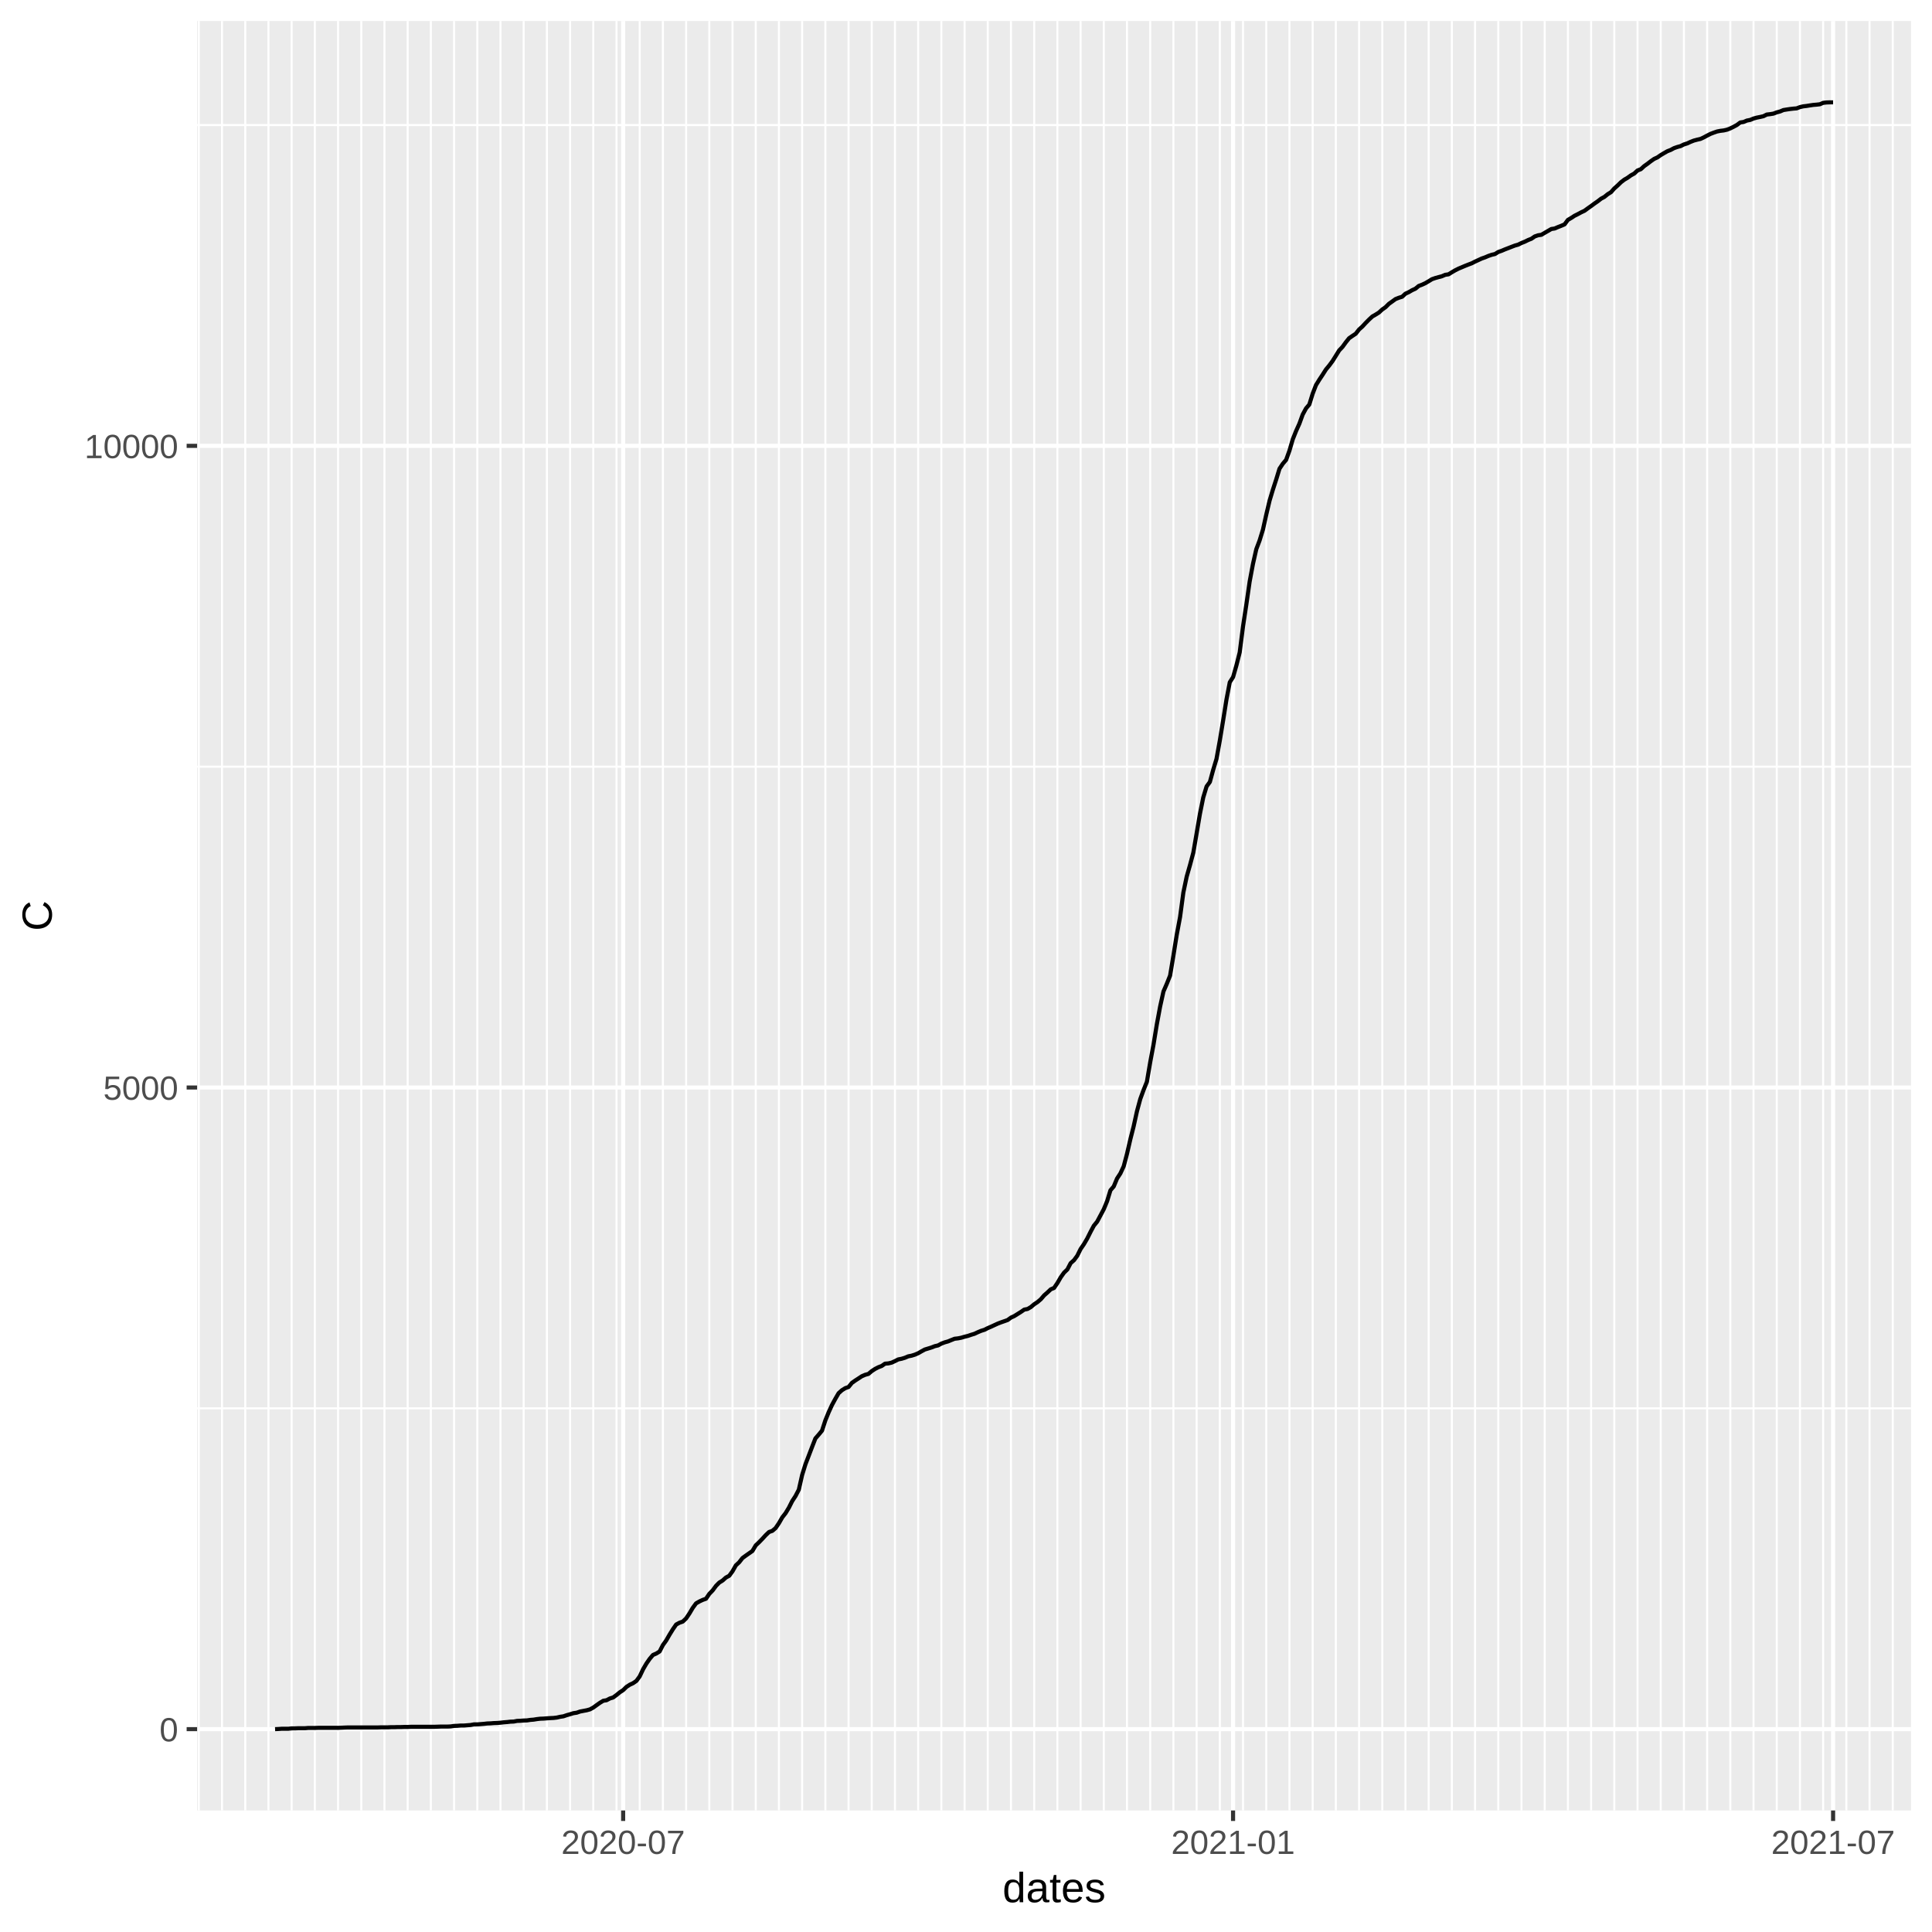
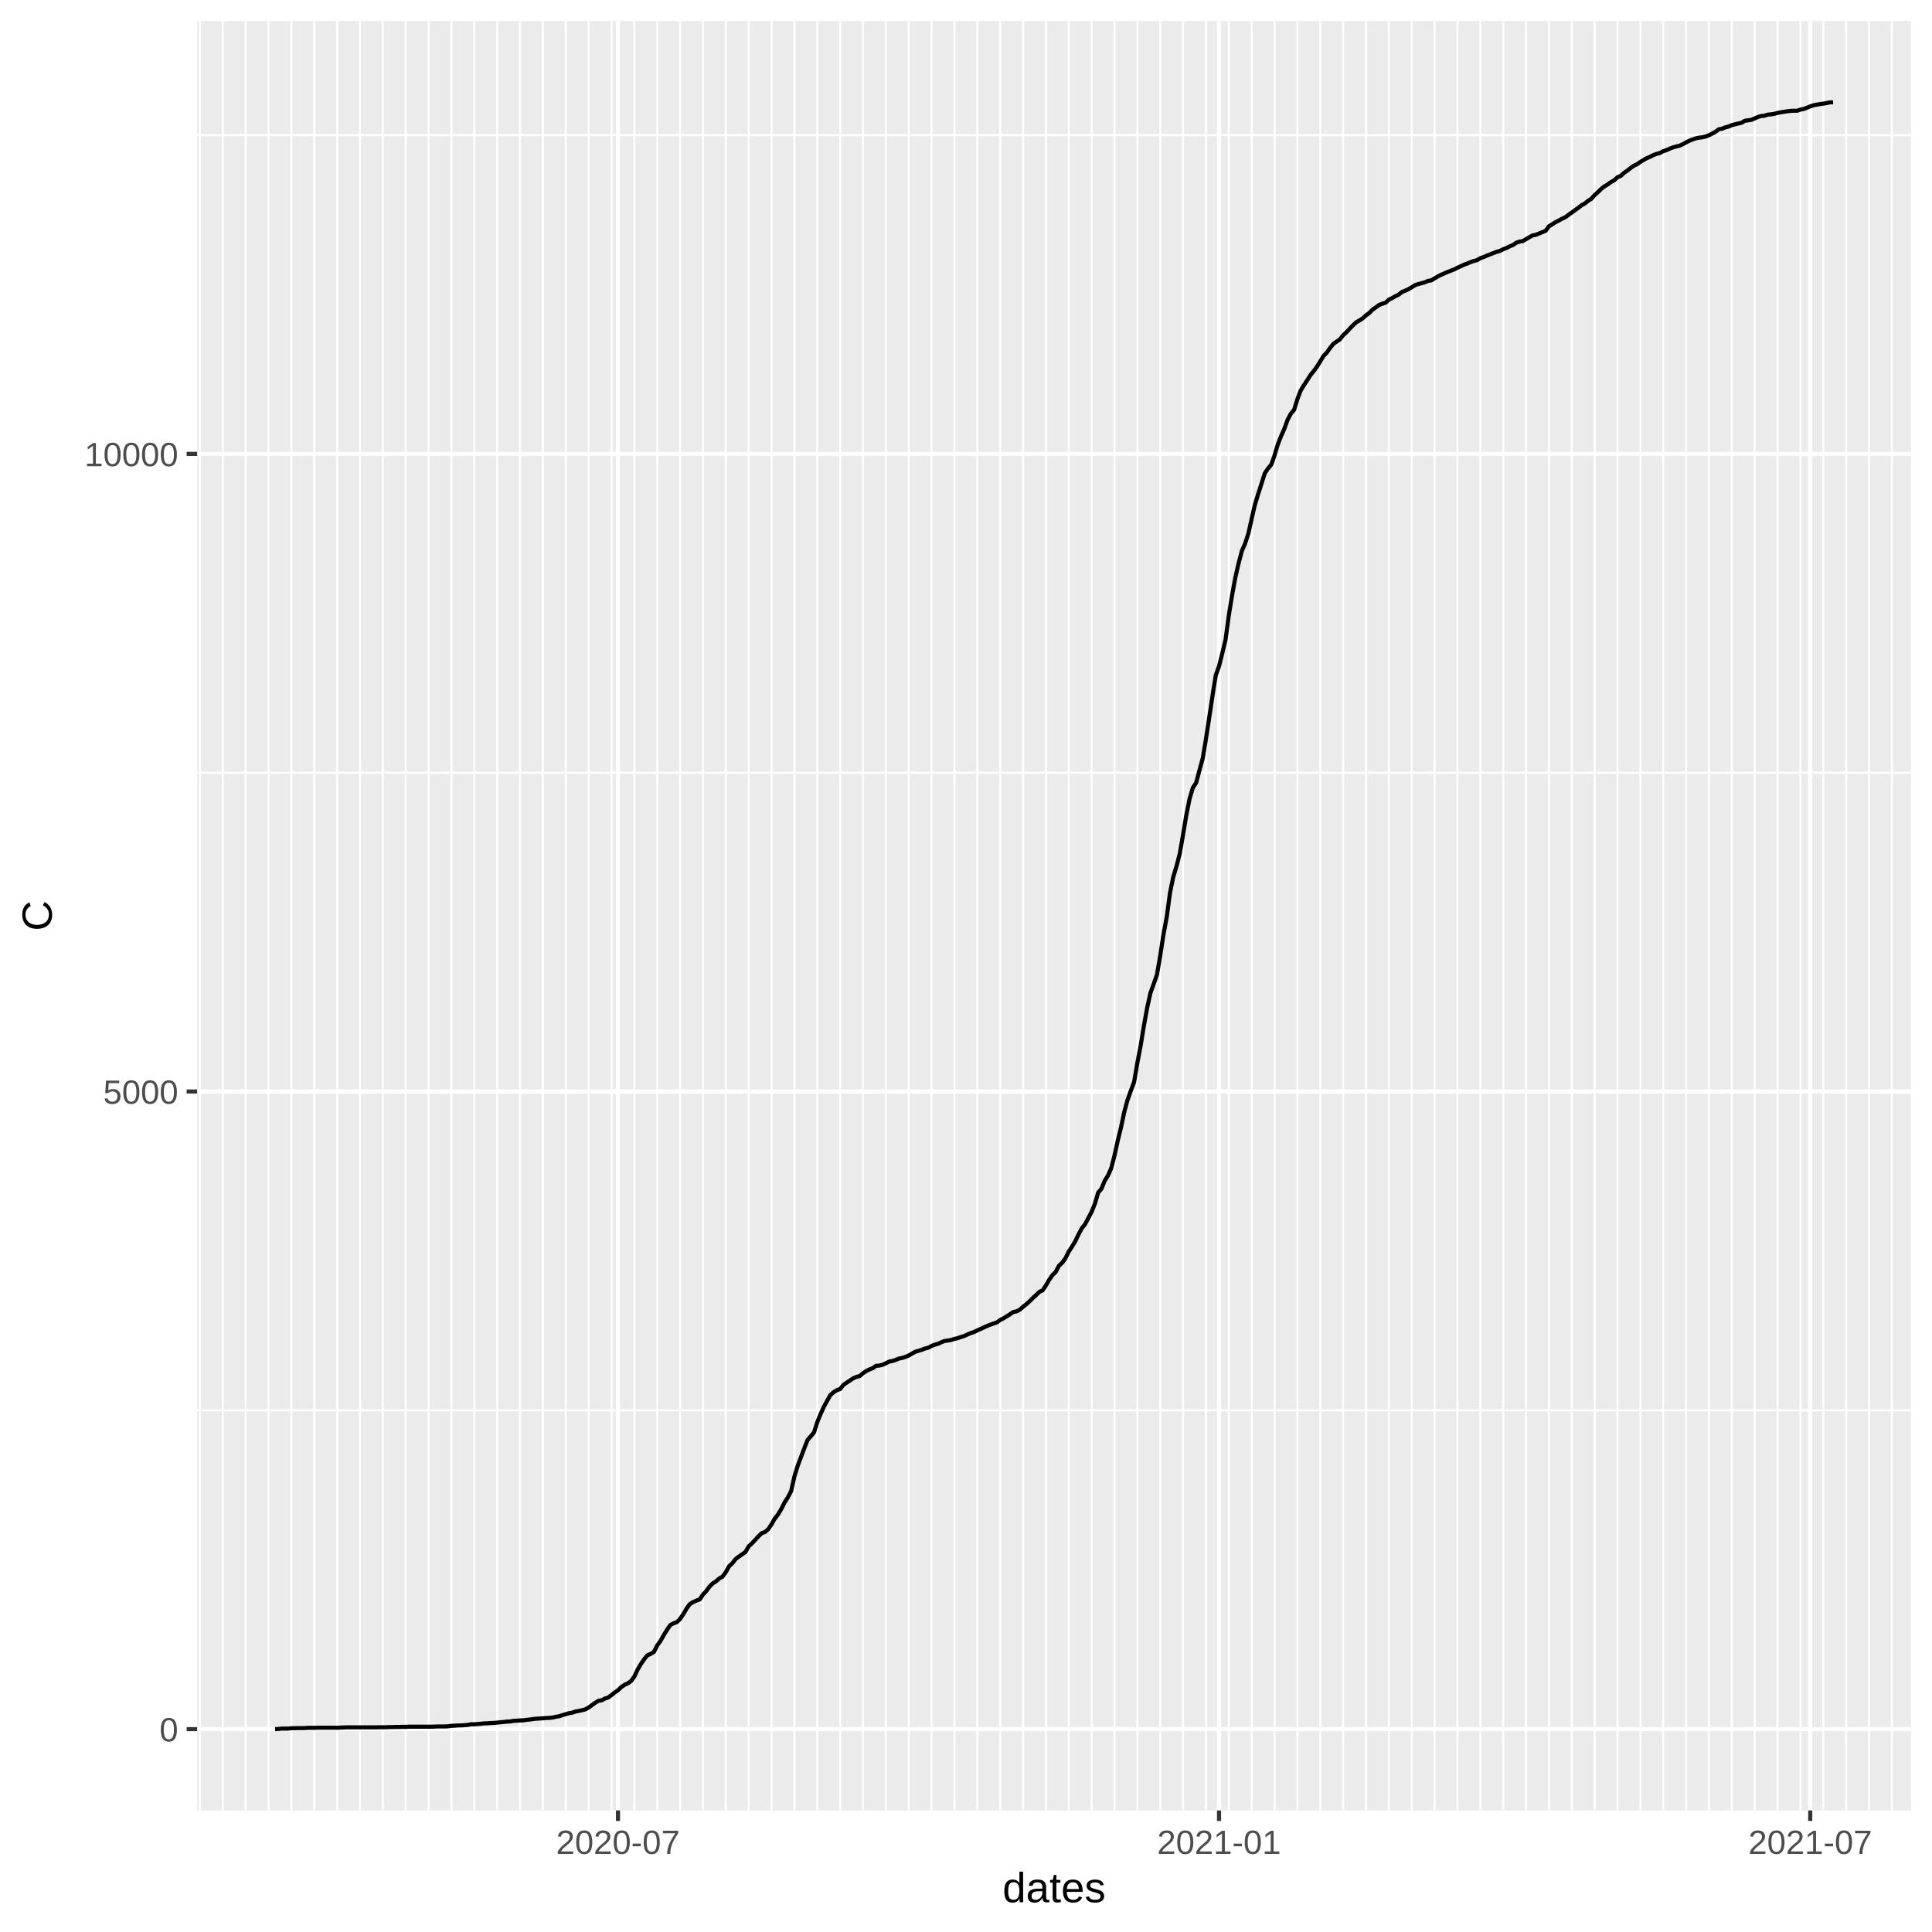
<svg xmlns="http://www.w3.org/2000/svg" class="svglite" width="504.00pt" height="504.00pt" viewBox="0 0 504.00 504.00">
  <defs>
    <style type="text/css">
    .svglite line, .svglite polyline, .svglite polygon, .svglite path, .svglite rect, .svglite circle {
      fill: none;
      stroke: #000000;
      stroke-linecap: round;
      stroke-linejoin: round;
      stroke-miterlimit: 10.00;
    }
  </style>
  </defs>
  <rect width="100%" height="100%" style="stroke: none; fill: #FFFFFF;" />
  <defs>
    <clipPath id="cpMC4wMHw1MDQuMDB8MC4wMHw1MDQuMDA=">
      <rect x="0.00" y="0.00" width="504.00" height="504.00" />
    </clipPath>
  </defs>
  <g clip-path="url(#cpMC4wMHw1MDQuMDB8MC4wMHw1MDQuMDA=)">
    <rect x="0.00" y="0.00" width="504.00" height="504.00" style="stroke-width: 1.07; stroke: #FFFFFF; fill: #FFFFFF;" />
  </g>
  <defs>
    <clipPath id="cpNTEuNDN8NDk4LjUyfDUuNDh8NDcyLjI5">
      <rect x="51.43" y="5.48" width="447.09" height="466.82" />
    </clipPath>
  </defs>
  <g clip-path="url(#cpNTEuNDN8NDk4LjUyfDUuNDh8NDcyLjI5)">
    <rect x="51.43" y="5.48" width="447.09" height="466.82" style="stroke-width: 1.07; stroke: none; fill: #EBEBEB;" />
-     <polyline points="51.43,367.39 498.52,367.39 " style="stroke-width: 0.53; stroke: #FFFFFF; stroke-linecap: butt;" />
-     <polyline points="51.43,200.00 498.52,200.00 " style="stroke-width: 0.53; stroke: #FFFFFF; stroke-linecap: butt;" />
-     <polyline points="51.43,32.62 498.52,32.62 " style="stroke-width: 0.53; stroke: #FFFFFF; stroke-linecap: butt;" />
-     <polyline points="51.87,472.29 51.87,5.48 " style="stroke-width: 0.53; stroke: #FFFFFF; stroke-linecap: butt;" />
-     <polyline points="57.92,472.29 57.92,5.48 " style="stroke-width: 0.53; stroke: #FFFFFF; stroke-linecap: butt;" />
-     <polyline points="63.97,472.29 63.97,5.48 " style="stroke-width: 0.53; stroke: #FFFFFF; stroke-linecap: butt;" />
-     <polyline points="70.03,472.29 70.03,5.48 " style="stroke-width: 0.53; stroke: #FFFFFF; stroke-linecap: butt;" />
-     <polyline points="76.08,472.29 76.08,5.48 " style="stroke-width: 0.53; stroke: #FFFFFF; stroke-linecap: butt;" />
-     <polyline points="82.13,472.29 82.13,5.48 " style="stroke-width: 0.53; stroke: #FFFFFF; stroke-linecap: butt;" />
-     <polyline points="88.19,472.29 88.19,5.48 " style="stroke-width: 0.53; stroke: #FFFFFF; stroke-linecap: butt;" />
-     <polyline points="94.24,472.29 94.24,5.48 " style="stroke-width: 0.53; stroke: #FFFFFF; stroke-linecap: butt;" />
-     <polyline points="100.29,472.29 100.29,5.48 " style="stroke-width: 0.53; stroke: #FFFFFF; stroke-linecap: butt;" />
-     <polyline points="106.35,472.29 106.35,5.48 " style="stroke-width: 0.53; stroke: #FFFFFF; stroke-linecap: butt;" />
-     <polyline points="112.40,472.29 112.40,5.48 " style="stroke-width: 0.53; stroke: #FFFFFF; stroke-linecap: butt;" />
-     <polyline points="118.45,472.29 118.45,5.48 " style="stroke-width: 0.53; stroke: #FFFFFF; stroke-linecap: butt;" />
-     <polyline points="124.51,472.29 124.51,5.48 " style="stroke-width: 0.53; stroke: #FFFFFF; stroke-linecap: butt;" />
-     <polyline points="130.56,472.29 130.56,5.48 " style="stroke-width: 0.53; stroke: #FFFFFF; stroke-linecap: butt;" />
-     <polyline points="136.61,472.29 136.61,5.48 " style="stroke-width: 0.53; stroke: #FFFFFF; stroke-linecap: butt;" />
-     <polyline points="142.67,472.29 142.67,5.48 " style="stroke-width: 0.53; stroke: #FFFFFF; stroke-linecap: butt;" />
-     <polyline points="148.72,472.29 148.72,5.48 " style="stroke-width: 0.53; stroke: #FFFFFF; stroke-linecap: butt;" />
-     <polyline points="154.77,472.29 154.77,5.48 " style="stroke-width: 0.53; stroke: #FFFFFF; stroke-linecap: butt;" />
-     <polyline points="160.83,472.29 160.83,5.48 " style="stroke-width: 0.53; stroke: #FFFFFF; stroke-linecap: butt;" />
-     <polyline points="166.88,472.29 166.88,5.48 " style="stroke-width: 0.53; stroke: #FFFFFF; stroke-linecap: butt;" />
-     <polyline points="172.93,472.29 172.93,5.48 " style="stroke-width: 0.53; stroke: #FFFFFF; stroke-linecap: butt;" />
-     <polyline points="178.99,472.29 178.99,5.48 " style="stroke-width: 0.53; stroke: #FFFFFF; stroke-linecap: butt;" />
-     <polyline points="185.04,472.29 185.04,5.48 " style="stroke-width: 0.53; stroke: #FFFFFF; stroke-linecap: butt;" />
-     <polyline points="191.09,472.29 191.09,5.48 " style="stroke-width: 0.53; stroke: #FFFFFF; stroke-linecap: butt;" />
-     <polyline points="197.15,472.29 197.15,5.48 " style="stroke-width: 0.53; stroke: #FFFFFF; stroke-linecap: butt;" />
-     <polyline points="203.20,472.29 203.20,5.48 " style="stroke-width: 0.53; stroke: #FFFFFF; stroke-linecap: butt;" />
-     <polyline points="209.25,472.29 209.25,5.48 " style="stroke-width: 0.53; stroke: #FFFFFF; stroke-linecap: butt;" />
-     <polyline points="215.31,472.29 215.31,5.48 " style="stroke-width: 0.53; stroke: #FFFFFF; stroke-linecap: butt;" />
-     <polyline points="221.36,472.29 221.36,5.48 " style="stroke-width: 0.53; stroke: #FFFFFF; stroke-linecap: butt;" />
-     <polyline points="227.41,472.29 227.41,5.48 " style="stroke-width: 0.53; stroke: #FFFFFF; stroke-linecap: butt;" />
-     <polyline points="233.47,472.29 233.47,5.48 " style="stroke-width: 0.53; stroke: #FFFFFF; stroke-linecap: butt;" />
-     <polyline points="239.52,472.29 239.52,5.48 " style="stroke-width: 0.53; stroke: #FFFFFF; stroke-linecap: butt;" />
-     <polyline points="245.57,472.29 245.57,5.48 " style="stroke-width: 0.53; stroke: #FFFFFF; stroke-linecap: butt;" />
-     <polyline points="251.63,472.29 251.63,5.48 " style="stroke-width: 0.53; stroke: #FFFFFF; stroke-linecap: butt;" />
-     <polyline points="257.68,472.29 257.68,5.48 " style="stroke-width: 0.53; stroke: #FFFFFF; stroke-linecap: butt;" />
-     <polyline points="263.73,472.29 263.73,5.48 " style="stroke-width: 0.53; stroke: #FFFFFF; stroke-linecap: butt;" />
-     <polyline points="269.79,472.29 269.79,5.48 " style="stroke-width: 0.53; stroke: #FFFFFF; stroke-linecap: butt;" />
-     <polyline points="275.84,472.29 275.84,5.48 " style="stroke-width: 0.53; stroke: #FFFFFF; stroke-linecap: butt;" />
-     <polyline points="281.89,472.29 281.89,5.48 " style="stroke-width: 0.53; stroke: #FFFFFF; stroke-linecap: butt;" />
-     <polyline points="287.95,472.29 287.95,5.48 " style="stroke-width: 0.53; stroke: #FFFFFF; stroke-linecap: butt;" />
-     <polyline points="294.00,472.29 294.00,5.48 " style="stroke-width: 0.53; stroke: #FFFFFF; stroke-linecap: butt;" />
-     <polyline points="300.06,472.29 300.06,5.48 " style="stroke-width: 0.53; stroke: #FFFFFF; stroke-linecap: butt;" />
-     <polyline points="306.11,472.29 306.11,5.48 " style="stroke-width: 0.53; stroke: #FFFFFF; stroke-linecap: butt;" />
-     <polyline points="312.16,472.29 312.16,5.48 " style="stroke-width: 0.53; stroke: #FFFFFF; stroke-linecap: butt;" />
-     <polyline points="318.22,472.29 318.22,5.48 " style="stroke-width: 0.53; stroke: #FFFFFF; stroke-linecap: butt;" />
-     <polyline points="324.27,472.29 324.27,5.48 " style="stroke-width: 0.53; stroke: #FFFFFF; stroke-linecap: butt;" />
-     <polyline points="330.32,472.29 330.32,5.48 " style="stroke-width: 0.53; stroke: #FFFFFF; stroke-linecap: butt;" />
-     <polyline points="336.38,472.29 336.38,5.48 " style="stroke-width: 0.53; stroke: #FFFFFF; stroke-linecap: butt;" />
-     <polyline points="342.43,472.29 342.43,5.48 " style="stroke-width: 0.53; stroke: #FFFFFF; stroke-linecap: butt;" />
-     <polyline points="348.48,472.29 348.48,5.48 " style="stroke-width: 0.53; stroke: #FFFFFF; stroke-linecap: butt;" />
-     <polyline points="354.54,472.29 354.54,5.48 " style="stroke-width: 0.53; stroke: #FFFFFF; stroke-linecap: butt;" />
-     <polyline points="360.59,472.29 360.59,5.48 " style="stroke-width: 0.53; stroke: #FFFFFF; stroke-linecap: butt;" />
-     <polyline points="366.64,472.29 366.64,5.48 " style="stroke-width: 0.53; stroke: #FFFFFF; stroke-linecap: butt;" />
-     <polyline points="372.70,472.29 372.70,5.48 " style="stroke-width: 0.53; stroke: #FFFFFF; stroke-linecap: butt;" />
-     <polyline points="378.75,472.29 378.75,5.48 " style="stroke-width: 0.53; stroke: #FFFFFF; stroke-linecap: butt;" />
-     <polyline points="384.80,472.29 384.80,5.48 " style="stroke-width: 0.53; stroke: #FFFFFF; stroke-linecap: butt;" />
-     <polyline points="390.86,472.29 390.86,5.48 " style="stroke-width: 0.53; stroke: #FFFFFF; stroke-linecap: butt;" />
-     <polyline points="396.91,472.29 396.91,5.48 " style="stroke-width: 0.53; stroke: #FFFFFF; stroke-linecap: butt;" />
-     <polyline points="402.96,472.29 402.96,5.48 " style="stroke-width: 0.53; stroke: #FFFFFF; stroke-linecap: butt;" />
-     <polyline points="409.02,472.29 409.02,5.48 " style="stroke-width: 0.53; stroke: #FFFFFF; stroke-linecap: butt;" />
-     <polyline points="415.07,472.29 415.07,5.48 " style="stroke-width: 0.53; stroke: #FFFFFF; stroke-linecap: butt;" />
-     <polyline points="421.12,472.29 421.12,5.48 " style="stroke-width: 0.53; stroke: #FFFFFF; stroke-linecap: butt;" />
-     <polyline points="427.18,472.29 427.18,5.48 " style="stroke-width: 0.53; stroke: #FFFFFF; stroke-linecap: butt;" />
-     <polyline points="433.23,472.29 433.23,5.48 " style="stroke-width: 0.53; stroke: #FFFFFF; stroke-linecap: butt;" />
-     <polyline points="439.28,472.29 439.28,5.48 " style="stroke-width: 0.53; stroke: #FFFFFF; stroke-linecap: butt;" />
-     <polyline points="445.34,472.29 445.34,5.48 " style="stroke-width: 0.53; stroke: #FFFFFF; stroke-linecap: butt;" />
-     <polyline points="451.39,472.29 451.39,5.48 " style="stroke-width: 0.53; stroke: #FFFFFF; stroke-linecap: butt;" />
-     <polyline points="457.44,472.29 457.44,5.48 " style="stroke-width: 0.53; stroke: #FFFFFF; stroke-linecap: butt;" />
-     <polyline points="463.50,472.29 463.50,5.48 " style="stroke-width: 0.53; stroke: #FFFFFF; stroke-linecap: butt;" />
-     <polyline points="469.55,472.29 469.55,5.48 " style="stroke-width: 0.53; stroke: #FFFFFF; stroke-linecap: butt;" />
-     <polyline points="475.60,472.29 475.60,5.48 " style="stroke-width: 0.53; stroke: #FFFFFF; stroke-linecap: butt;" />
-     <polyline points="481.66,472.29 481.66,5.48 " style="stroke-width: 0.53; stroke: #FFFFFF; stroke-linecap: butt;" />
-     <polyline points="487.71,472.29 487.71,5.48 " style="stroke-width: 0.53; stroke: #FFFFFF; stroke-linecap: butt;" />
-     <polyline points="493.76,472.29 493.76,5.48 " style="stroke-width: 0.53; stroke: #FFFFFF; stroke-linecap: butt;" />
+     <polyline points="51.43,367.91 498.52,367.91 " style="stroke-width: 0.53; stroke: #FFFFFF; stroke-linecap: butt;" />
+     <polyline points="51.43,201.58 498.52,201.58 " style="stroke-width: 0.53; stroke: #FFFFFF; stroke-linecap: butt;" />
+     <polyline points="51.43,35.25 498.52,35.25 " style="stroke-width: 0.53; stroke: #FFFFFF; stroke-linecap: butt;" />
+     <polyline points="52.16,472.29 52.16,5.48 " style="stroke-width: 0.53; stroke: #FFFFFF; stroke-linecap: butt;" />
+     <polyline points="58.12,472.29 58.12,5.48 " style="stroke-width: 0.53; stroke: #FFFFFF; stroke-linecap: butt;" />
+     <polyline points="64.09,472.29 64.09,5.48 " style="stroke-width: 0.53; stroke: #FFFFFF; stroke-linecap: butt;" />
+     <polyline points="70.05,472.29 70.05,5.48 " style="stroke-width: 0.53; stroke: #FFFFFF; stroke-linecap: butt;" />
+     <polyline points="76.02,472.29 76.02,5.48 " style="stroke-width: 0.53; stroke: #FFFFFF; stroke-linecap: butt;" />
+     <polyline points="81.98,472.29 81.98,5.48 " style="stroke-width: 0.53; stroke: #FFFFFF; stroke-linecap: butt;" />
+     <polyline points="87.94,472.29 87.94,5.48 " style="stroke-width: 0.53; stroke: #FFFFFF; stroke-linecap: butt;" />
+     <polyline points="93.91,472.29 93.91,5.48 " style="stroke-width: 0.53; stroke: #FFFFFF; stroke-linecap: butt;" />
+     <polyline points="99.87,472.29 99.87,5.48 " style="stroke-width: 0.53; stroke: #FFFFFF; stroke-linecap: butt;" />
+     <polyline points="105.84,472.29 105.84,5.48 " style="stroke-width: 0.53; stroke: #FFFFFF; stroke-linecap: butt;" />
+     <polyline points="111.80,472.29 111.80,5.48 " style="stroke-width: 0.53; stroke: #FFFFFF; stroke-linecap: butt;" />
+     <polyline points="117.77,472.29 117.77,5.48 " style="stroke-width: 0.53; stroke: #FFFFFF; stroke-linecap: butt;" />
+     <polyline points="123.73,472.29 123.73,5.48 " style="stroke-width: 0.53; stroke: #FFFFFF; stroke-linecap: butt;" />
+     <polyline points="129.70,472.29 129.70,5.48 " style="stroke-width: 0.53; stroke: #FFFFFF; stroke-linecap: butt;" />
+     <polyline points="135.66,472.29 135.66,5.48 " style="stroke-width: 0.53; stroke: #FFFFFF; stroke-linecap: butt;" />
+     <polyline points="141.63,472.29 141.63,5.48 " style="stroke-width: 0.53; stroke: #FFFFFF; stroke-linecap: butt;" />
+     <polyline points="147.59,472.29 147.59,5.48 " style="stroke-width: 0.53; stroke: #FFFFFF; stroke-linecap: butt;" />
+     <polyline points="153.56,472.29 153.56,5.48 " style="stroke-width: 0.53; stroke: #FFFFFF; stroke-linecap: butt;" />
+     <polyline points="159.52,472.29 159.52,5.48 " style="stroke-width: 0.53; stroke: #FFFFFF; stroke-linecap: butt;" />
+     <polyline points="165.48,472.29 165.48,5.48 " style="stroke-width: 0.53; stroke: #FFFFFF; stroke-linecap: butt;" />
+     <polyline points="171.45,472.29 171.45,5.48 " style="stroke-width: 0.53; stroke: #FFFFFF; stroke-linecap: butt;" />
+     <polyline points="177.41,472.29 177.41,5.48 " style="stroke-width: 0.53; stroke: #FFFFFF; stroke-linecap: butt;" />
+     <polyline points="183.38,472.29 183.38,5.48 " style="stroke-width: 0.53; stroke: #FFFFFF; stroke-linecap: butt;" />
+     <polyline points="189.34,472.29 189.34,5.48 " style="stroke-width: 0.53; stroke: #FFFFFF; stroke-linecap: butt;" />
+     <polyline points="195.31,472.29 195.31,5.48 " style="stroke-width: 0.53; stroke: #FFFFFF; stroke-linecap: butt;" />
+     <polyline points="201.27,472.29 201.27,5.48 " style="stroke-width: 0.53; stroke: #FFFFFF; stroke-linecap: butt;" />
+     <polyline points="207.24,472.29 207.24,5.48 " style="stroke-width: 0.53; stroke: #FFFFFF; stroke-linecap: butt;" />
+     <polyline points="213.20,472.29 213.20,5.48 " style="stroke-width: 0.53; stroke: #FFFFFF; stroke-linecap: butt;" />
+     <polyline points="219.17,472.29 219.17,5.48 " style="stroke-width: 0.53; stroke: #FFFFFF; stroke-linecap: butt;" />
+     <polyline points="225.13,472.29 225.13,5.48 " style="stroke-width: 0.53; stroke: #FFFFFF; stroke-linecap: butt;" />
+     <polyline points="231.09,472.29 231.09,5.48 " style="stroke-width: 0.53; stroke: #FFFFFF; stroke-linecap: butt;" />
+     <polyline points="237.06,472.29 237.06,5.48 " style="stroke-width: 0.53; stroke: #FFFFFF; stroke-linecap: butt;" />
+     <polyline points="243.02,472.29 243.02,5.48 " style="stroke-width: 0.53; stroke: #FFFFFF; stroke-linecap: butt;" />
+     <polyline points="248.99,472.29 248.99,5.48 " style="stroke-width: 0.53; stroke: #FFFFFF; stroke-linecap: butt;" />
+     <polyline points="254.95,472.29 254.95,5.48 " style="stroke-width: 0.53; stroke: #FFFFFF; stroke-linecap: butt;" />
+     <polyline points="260.92,472.29 260.92,5.48 " style="stroke-width: 0.53; stroke: #FFFFFF; stroke-linecap: butt;" />
+     <polyline points="266.88,472.29 266.88,5.48 " style="stroke-width: 0.53; stroke: #FFFFFF; stroke-linecap: butt;" />
+     <polyline points="272.85,472.29 272.85,5.48 " style="stroke-width: 0.53; stroke: #FFFFFF; stroke-linecap: butt;" />
+     <polyline points="278.81,472.29 278.81,5.48 " style="stroke-width: 0.53; stroke: #FFFFFF; stroke-linecap: butt;" />
+     <polyline points="284.78,472.29 284.78,5.48 " style="stroke-width: 0.53; stroke: #FFFFFF; stroke-linecap: butt;" />
+     <polyline points="290.74,472.29 290.74,5.48 " style="stroke-width: 0.53; stroke: #FFFFFF; stroke-linecap: butt;" />
+     <polyline points="296.70,472.29 296.70,5.48 " style="stroke-width: 0.53; stroke: #FFFFFF; stroke-linecap: butt;" />
+     <polyline points="302.67,472.29 302.67,5.48 " style="stroke-width: 0.53; stroke: #FFFFFF; stroke-linecap: butt;" />
+     <polyline points="308.63,472.29 308.63,5.48 " style="stroke-width: 0.53; stroke: #FFFFFF; stroke-linecap: butt;" />
+     <polyline points="314.60,472.29 314.60,5.48 " style="stroke-width: 0.53; stroke: #FFFFFF; stroke-linecap: butt;" />
+     <polyline points="320.56,472.29 320.56,5.48 " style="stroke-width: 0.53; stroke: #FFFFFF; stroke-linecap: butt;" />
+     <polyline points="326.53,472.29 326.53,5.48 " style="stroke-width: 0.53; stroke: #FFFFFF; stroke-linecap: butt;" />
+     <polyline points="332.49,472.29 332.49,5.48 " style="stroke-width: 0.53; stroke: #FFFFFF; stroke-linecap: butt;" />
+     <polyline points="338.46,472.29 338.46,5.48 " style="stroke-width: 0.53; stroke: #FFFFFF; stroke-linecap: butt;" />
+     <polyline points="344.42,472.29 344.42,5.48 " style="stroke-width: 0.53; stroke: #FFFFFF; stroke-linecap: butt;" />
+     <polyline points="350.39,472.29 350.39,5.48 " style="stroke-width: 0.53; stroke: #FFFFFF; stroke-linecap: butt;" />
+     <polyline points="356.35,472.29 356.35,5.48 " style="stroke-width: 0.53; stroke: #FFFFFF; stroke-linecap: butt;" />
+     <polyline points="362.32,472.29 362.32,5.48 " style="stroke-width: 0.53; stroke: #FFFFFF; stroke-linecap: butt;" />
+     <polyline points="368.28,472.29 368.28,5.48 " style="stroke-width: 0.53; stroke: #FFFFFF; stroke-linecap: butt;" />
+     <polyline points="374.24,472.29 374.24,5.48 " style="stroke-width: 0.53; stroke: #FFFFFF; stroke-linecap: butt;" />
+     <polyline points="380.21,472.29 380.21,5.48 " style="stroke-width: 0.53; stroke: #FFFFFF; stroke-linecap: butt;" />
+     <polyline points="386.17,472.29 386.17,5.48 " style="stroke-width: 0.53; stroke: #FFFFFF; stroke-linecap: butt;" />
+     <polyline points="392.14,472.29 392.14,5.48 " style="stroke-width: 0.53; stroke: #FFFFFF; stroke-linecap: butt;" />
+     <polyline points="398.10,472.29 398.10,5.48 " style="stroke-width: 0.53; stroke: #FFFFFF; stroke-linecap: butt;" />
+     <polyline points="404.07,472.29 404.07,5.48 " style="stroke-width: 0.53; stroke: #FFFFFF; stroke-linecap: butt;" />
+     <polyline points="410.03,472.29 410.03,5.48 " style="stroke-width: 0.53; stroke: #FFFFFF; stroke-linecap: butt;" />
+     <polyline points="416.00,472.29 416.00,5.48 " style="stroke-width: 0.53; stroke: #FFFFFF; stroke-linecap: butt;" />
+     <polyline points="421.96,472.29 421.96,5.48 " style="stroke-width: 0.53; stroke: #FFFFFF; stroke-linecap: butt;" />
+     <polyline points="427.93,472.29 427.93,5.48 " style="stroke-width: 0.53; stroke: #FFFFFF; stroke-linecap: butt;" />
+     <polyline points="433.89,472.29 433.89,5.48 " style="stroke-width: 0.53; stroke: #FFFFFF; stroke-linecap: butt;" />
+     <polyline points="439.85,472.29 439.85,5.48 " style="stroke-width: 0.53; stroke: #FFFFFF; stroke-linecap: butt;" />
+     <polyline points="445.82,472.29 445.82,5.48 " style="stroke-width: 0.53; stroke: #FFFFFF; stroke-linecap: butt;" />
+     <polyline points="451.78,472.29 451.78,5.48 " style="stroke-width: 0.53; stroke: #FFFFFF; stroke-linecap: butt;" />
+     <polyline points="457.75,472.29 457.75,5.48 " style="stroke-width: 0.53; stroke: #FFFFFF; stroke-linecap: butt;" />
+     <polyline points="463.71,472.29 463.71,5.48 " style="stroke-width: 0.53; stroke: #FFFFFF; stroke-linecap: butt;" />
+     <polyline points="469.68,472.29 469.68,5.48 " style="stroke-width: 0.53; stroke: #FFFFFF; stroke-linecap: butt;" />
+     <polyline points="475.64,472.29 475.64,5.48 " style="stroke-width: 0.53; stroke: #FFFFFF; stroke-linecap: butt;" />
+     <polyline points="481.61,472.29 481.61,5.48 " style="stroke-width: 0.53; stroke: #FFFFFF; stroke-linecap: butt;" />
+     <polyline points="487.57,472.29 487.57,5.48 " style="stroke-width: 0.53; stroke: #FFFFFF; stroke-linecap: butt;" />
+     <polyline points="493.54,472.29 493.54,5.48 " style="stroke-width: 0.53; stroke: #FFFFFF; stroke-linecap: butt;" />
    <polyline points="51.43,451.08 498.52,451.08 " style="stroke-width: 1.07; stroke: #FFFFFF; stroke-linecap: butt;" />
-     <polyline points="51.43,283.70 498.52,283.70 " style="stroke-width: 1.07; stroke: #FFFFFF; stroke-linecap: butt;" />
-     <polyline points="51.43,116.31 498.52,116.31 " style="stroke-width: 1.07; stroke: #FFFFFF; stroke-linecap: butt;" />
-     <polyline points="162.56,472.29 162.56,5.48 " style="stroke-width: 1.07; stroke: #FFFFFF; stroke-linecap: butt;" />
-     <polyline points="321.67,472.29 321.67,5.48 " style="stroke-width: 1.07; stroke: #FFFFFF; stroke-linecap: butt;" />
-     <polyline points="478.20,472.29 478.20,5.48 " style="stroke-width: 1.07; stroke: #FFFFFF; stroke-linecap: butt;" />
-     <polyline points="71.76,451.08 72.62,451.04 73.48,450.98 74.35,450.98 75.21,450.98 76.08,450.88 76.94,450.88 77.81,450.84 78.67,450.84 79.54,450.84 80.40,450.77 81.27,450.77 82.13,450.77 83.00,450.74 83.86,450.74 84.73,450.74 85.59,450.74 86.46,450.74 87.32,450.74 88.19,450.74 89.05,450.71 89.92,450.67 90.78,450.64 91.65,450.64 92.51,450.64 93.37,450.64 94.24,450.64 95.10,450.64 95.97,450.64 96.83,450.64 97.70,450.64 98.56,450.64 99.43,450.61 100.29,450.61 101.16,450.61 102.02,450.57 102.89,450.57 103.75,450.54 104.62,450.54 105.48,450.51 106.35,450.51 107.21,450.47 108.08,450.47 108.94,450.47 109.81,450.47 110.67,450.47 111.53,450.47 112.40,450.47 113.26,450.47 114.13,450.44 114.99,450.41 115.86,450.41 116.72,450.41 117.59,450.37 118.45,450.24 119.32,450.21 120.18,450.14 121.05,450.14 121.91,450.07 122.78,450.00 123.64,449.84 124.51,449.84 125.37,449.77 126.24,449.70 127.10,449.60 127.97,449.57 128.83,449.50 129.70,449.47 130.56,449.40 131.42,449.30 132.29,449.23 133.15,449.13 134.02,449.10 134.88,448.93 135.75,448.90 136.61,448.83 137.48,448.80 138.34,448.67 139.21,448.60 140.07,448.46 140.94,448.36 141.80,448.33 142.67,448.26 143.53,448.20 144.40,448.16 145.26,448.06 146.13,447.86 146.99,447.73 147.86,447.43 148.72,447.19 149.58,446.92 150.45,446.79 151.31,446.49 152.18,446.32 153.04,446.16 153.91,445.92 154.77,445.45 155.64,444.82 156.50,444.21 157.37,443.68 158.23,443.54 159.10,443.08 159.96,442.81 160.83,442.17 161.69,441.47 162.56,440.90 163.42,440.06 164.29,439.49 165.15,439.09 166.02,438.49 166.88,437.32 167.75,435.48 168.61,434.00 169.47,432.76 170.34,431.73 171.20,431.36 172.07,430.82 172.93,429.15 173.80,427.94 174.66,426.44 175.53,425.03 176.39,423.79 177.26,423.32 178.12,423.02 178.99,422.19 179.85,420.91 180.72,419.44 181.58,418.27 182.45,417.77 183.31,417.37 184.18,417.06 185.04,415.79 185.91,414.89 186.77,413.72 187.63,412.85 188.50,412.31 189.36,411.54 190.23,411.07 191.09,409.90 191.96,408.36 192.82,407.56 193.69,406.45 194.55,405.82 195.42,405.21 196.28,404.61 197.15,403.14 198.01,402.33 198.88,401.43 199.74,400.49 200.61,399.66 201.47,399.36 202.34,398.62 203.20,397.35 204.07,395.84 204.93,394.74 205.80,393.30 206.66,391.59 207.52,390.28 208.39,388.61 209.25,384.79 210.12,381.98 210.98,379.74 211.85,377.46 212.71,375.25 213.58,374.25 214.44,373.21 215.31,370.53 216.17,368.42 217.04,366.52 217.90,364.94 218.77,363.44 219.63,362.67 220.50,362.13 221.36,361.83 222.23,360.76 223.09,360.15 223.96,359.59 224.82,359.02 225.68,358.65 226.55,358.41 227.41,357.68 228.28,357.11 229.14,356.67 230.01,356.34 230.87,355.74 231.74,355.67 232.60,355.47 233.47,355.07 234.33,354.63 235.20,354.46 236.06,354.20 236.93,353.83 237.79,353.66 238.66,353.39 239.52,353.02 240.39,352.52 241.25,352.05 242.12,351.79 242.98,351.52 243.85,351.18 244.71,350.98 245.57,350.51 246.44,350.18 247.30,349.94 248.17,349.58 249.03,349.24 249.90,349.14 250.76,348.97 251.63,348.71 252.49,348.50 253.36,348.20 254.22,347.94 255.09,347.53 255.95,347.17 256.82,346.90 257.68,346.46 258.55,346.09 259.41,345.69 260.28,345.29 261.14,344.96 262.01,344.66 262.87,344.35 263.73,343.72 264.60,343.32 265.46,342.78 266.33,342.24 267.19,341.64 268.06,341.47 268.92,340.97 269.79,340.24 270.65,339.67 271.52,338.93 272.38,337.93 273.25,337.16 274.11,336.35 274.98,335.98 275.84,334.71 276.71,333.21 277.57,332.00 278.44,331.16 279.30,329.52 280.17,328.75 281.03,327.58 281.89,325.84 282.76,324.57 283.62,323.10 284.49,321.36 285.35,319.75 286.22,318.68 287.08,317.07 287.95,315.43 288.81,313.35 289.68,310.51 290.54,309.51 291.41,307.43 292.27,306.12 293.14,304.25 294.00,301.00 294.87,297.22 295.73,293.84 296.60,289.89 297.46,286.71 298.33,284.33 299.19,282.19 300.06,277.07 300.92,272.48 301.78,267.22 302.65,262.54 303.51,258.65 304.38,256.65 305.24,254.50 306.11,249.28 306.97,243.89 307.84,239.24 308.70,232.84 309.57,228.69 310.43,225.68 311.30,222.43 312.16,217.41 313.03,212.29 313.89,208.04 314.76,205.16 315.62,203.99 316.49,200.81 317.35,197.96 318.22,193.14 319.08,187.92 319.94,182.53 320.81,177.98 321.67,176.64 322.54,173.59 323.40,170.18 324.27,163.38 325.13,157.72 326.00,151.70 326.86,147.11 327.73,143.26 328.59,140.99 329.46,138.17 330.32,134.29 331.19,130.61 332.05,127.76 332.92,125.08 333.78,122.27 334.65,120.97 335.51,119.96 336.38,117.55 337.24,114.61 338.11,112.43 338.97,110.52 339.83,108.15 340.70,106.54 341.56,105.53 342.43,102.72 343.29,100.48 344.16,99.07 345.02,97.77 345.89,96.40 346.75,95.36 347.62,94.19 348.48,92.81 349.35,91.41 350.21,90.50 351.08,89.30 351.94,88.23 352.81,87.63 353.67,87.06 354.54,85.95 355.40,85.18 356.27,84.24 357.13,83.37 357.99,82.57 358.86,82.07 359.72,81.53 360.59,80.73 361.45,80.13 362.32,79.26 363.18,78.65 364.05,78.02 364.91,77.68 365.78,77.41 366.64,76.61 367.51,76.21 368.37,75.71 369.24,75.31 370.10,74.60 370.97,74.27 371.83,73.87 372.70,73.36 373.56,72.83 374.43,72.53 375.29,72.29 376.16,72.06 377.02,71.69 377.88,71.56 378.75,71.02 379.61,70.52 380.48,70.08 381.34,69.72 382.21,69.35 383.07,69.01 383.94,68.68 384.80,68.24 385.67,67.84 386.53,67.44 387.40,67.14 388.26,66.77 389.13,66.47 389.99,66.27 390.86,65.73 391.72,65.43 392.59,65.06 393.45,64.73 394.32,64.39 395.18,64.06 396.04,63.82 396.91,63.39 397.77,63.05 398.64,62.62 399.50,62.28 400.37,61.68 401.23,61.38 402.10,61.25 402.96,60.74 403.83,60.24 404.69,59.74 405.56,59.61 406.42,59.24 407.29,58.90 408.15,58.53 409.02,57.36 409.88,56.86 410.75,56.29 411.61,55.86 412.48,55.39 413.34,54.99 414.21,54.35 415.07,53.75 415.93,53.11 416.80,52.51 417.66,51.84 418.53,51.37 419.39,50.67 420.26,50.13 421.12,49.16 421.99,48.39 422.85,47.55 423.72,46.88 424.58,46.38 425.45,45.75 426.31,45.28 427.18,44.47 428.04,44.14 428.91,43.34 429.77,42.73 430.64,42.06 431.50,41.46 432.37,41.06 433.23,40.46 434.09,39.95 434.96,39.45 435.82,39.12 436.69,38.65 437.55,38.35 438.42,38.11 439.28,37.68 440.15,37.41 441.01,37.01 441.88,36.67 442.74,36.44 443.61,36.24 444.47,35.84 445.34,35.37 446.20,34.93 447.07,34.60 447.93,34.30 448.80,34.13 449.66,34.03 450.53,33.83 451.39,33.49 452.26,33.06 453.12,32.59 453.98,31.95 454.85,31.82 455.71,31.45 456.58,31.28 457.44,30.92 458.31,30.68 459.17,30.51 460.04,30.31 460.90,29.88 461.77,29.78 462.63,29.64 463.50,29.31 464.36,29.08 465.23,28.71 466.09,28.57 466.96,28.44 467.82,28.34 468.69,28.27 469.55,27.94 470.42,27.74 471.28,27.64 472.14,27.50 473.01,27.37 473.87,27.30 474.74,27.20 475.60,26.83 476.47,26.73 477.33,26.70 478.20,26.70 " style="stroke-width: 1.07; stroke-linecap: butt;" />
+     <polyline points="51.43,284.74 498.52,284.74 " style="stroke-width: 1.07; stroke: #FFFFFF; stroke-linecap: butt;" />
+     <polyline points="51.43,118.41 498.52,118.41 " style="stroke-width: 1.07; stroke: #FFFFFF; stroke-linecap: butt;" />
+     <polyline points="161.22,472.29 161.22,5.48 " style="stroke-width: 1.07; stroke: #FFFFFF; stroke-linecap: butt;" />
+     <polyline points="318.01,472.29 318.01,5.48 " style="stroke-width: 1.07; stroke: #FFFFFF; stroke-linecap: butt;" />
+     <polyline points="472.23,472.29 472.23,5.48 " style="stroke-width: 1.07; stroke: #FFFFFF; stroke-linecap: butt;" />
+     <polyline points="71.76,451.08 72.61,451.04 73.46,450.94 74.31,450.94 75.16,450.94 76.02,450.84 76.87,450.84 77.72,450.81 78.57,450.81 79.42,450.81 80.28,450.74 81.13,450.74 81.98,450.74 82.83,450.71 83.68,450.71 84.54,450.71 85.39,450.71 86.24,450.71 87.09,450.71 87.94,450.71 88.80,450.68 89.65,450.64 90.50,450.61 91.35,450.61 92.21,450.61 93.06,450.61 93.91,450.61 94.76,450.61 95.61,450.61 96.47,450.61 97.32,450.61 98.17,450.61 99.02,450.58 99.87,450.58 100.73,450.58 101.58,450.54 102.43,450.54 103.28,450.51 104.13,450.51 104.99,450.48 105.84,450.48 106.69,450.44 107.54,450.44 108.39,450.44 109.25,450.44 110.10,450.44 110.95,450.44 111.80,450.44 112.66,450.44 113.51,450.41 114.36,450.38 115.21,450.38 116.06,450.38 116.92,450.34 117.77,450.21 118.62,450.18 119.47,450.11 120.32,450.11 121.18,450.04 122.03,449.98 122.88,449.81 123.73,449.81 124.58,449.75 125.44,449.68 126.29,449.58 127.14,449.55 127.99,449.48 128.84,449.45 129.70,449.38 130.55,449.28 131.40,449.21 132.25,449.11 133.11,449.08 133.96,448.91 134.81,448.88 135.66,448.81 136.51,448.78 137.37,448.65 138.22,448.58 139.07,448.45 139.92,448.35 140.77,448.31 141.63,448.25 142.48,448.18 143.33,448.15 144.18,448.05 145.03,447.85 145.89,447.72 146.74,447.42 147.59,447.18 148.44,446.92 149.29,446.78 150.15,446.49 151.00,446.32 151.85,446.15 152.70,445.92 153.56,445.45 154.41,444.82 155.26,444.22 156.11,443.69 156.96,443.56 157.82,443.09 158.67,442.83 159.52,442.19 160.37,441.50 161.22,440.93 162.08,440.10 162.93,439.53 163.78,439.13 164.63,438.53 165.48,437.37 166.34,435.54 167.19,434.08 168.04,432.85 168.89,431.81 169.74,431.45 170.60,430.92 171.45,429.25 172.30,428.06 173.15,426.56 174.01,425.16 174.86,423.93 175.71,423.47 176.56,423.17 177.41,422.33 178.27,421.07 179.12,419.61 179.97,418.44 180.82,417.94 181.67,417.54 182.53,417.24 183.38,415.98 184.23,415.08 185.08,413.92 185.93,413.05 186.79,412.52 187.64,411.76 188.49,411.29 189.34,410.13 190.19,408.60 191.05,407.80 191.90,406.70 192.75,406.07 193.60,405.47 194.46,404.87 195.31,403.41 196.16,402.61 197.01,401.71 197.86,400.78 198.72,399.95 199.57,399.65 200.42,398.91 201.27,397.65 202.12,396.15 202.98,395.06 203.83,393.63 204.68,391.93 205.53,390.63 206.38,388.97 207.24,385.18 208.09,382.38 208.94,380.15 209.79,377.89 210.64,375.69 211.50,374.70 212.35,373.67 213.20,371.00 214.05,368.91 214.91,367.01 215.76,365.45 216.61,363.95 217.46,363.19 218.31,362.65 219.17,362.35 220.02,361.29 220.87,360.69 221.72,360.13 222.57,359.56 223.43,359.19 224.28,358.96 225.13,358.23 225.98,357.66 226.83,357.23 227.69,356.90 228.54,356.30 229.39,356.23 230.24,356.03 231.09,355.64 231.95,355.20 232.80,355.04 233.65,354.77 234.50,354.40 235.36,354.24 236.21,353.97 237.06,353.61 237.91,353.11 238.76,352.64 239.62,352.38 240.47,352.11 241.32,351.78 242.17,351.58 243.02,351.11 243.88,350.78 244.73,350.55 245.58,350.15 246.43,349.81 247.28,349.71 248.14,349.55 248.99,349.28 249.84,349.08 250.69,348.78 251.54,348.52 252.40,348.12 253.25,347.75 254.10,347.48 254.95,347.05 255.80,346.69 256.66,346.29 257.51,345.89 258.36,345.56 259.21,345.26 260.07,344.96 260.92,344.32 261.77,343.93 262.62,343.39 263.47,342.86 264.33,342.26 265.18,342.10 266.03,341.66 266.88,340.90 267.73,340.23 268.59,339.47 269.44,338.60 270.29,337.84 271.14,337.01 271.99,336.61 272.85,335.34 273.70,333.85 274.55,332.65 275.40,331.82 276.25,330.19 277.11,329.39 277.96,328.22 278.81,326.49 279.66,325.20 280.52,323.77 281.37,322.00 282.22,320.41 283.07,319.34 283.92,317.74 284.78,316.11 285.63,313.99 286.48,311.12 287.33,310.13 288.18,308.03 289.04,306.67 289.89,304.74 290.74,301.44 291.59,297.55 292.44,294.09 293.30,290.03 294.15,286.91 295.00,284.55 295.85,282.28 296.70,277.29 297.56,272.77 298.41,267.58 299.26,262.89 300.11,259.03 300.97,256.67 301.82,254.24 302.67,249.28 303.52,243.73 304.37,239.20 305.23,232.85 306.08,228.72 306.93,225.93 307.78,222.60 308.63,217.71 309.49,212.56 310.34,208.33 311.19,205.47 312.04,204.21 312.89,200.98 313.75,197.85 314.60,192.73 315.45,187.21 316.30,181.52 317.15,176.20 318.01,173.77 318.86,170.41 319.71,166.85 320.56,160.53 321.42,155.24 322.27,150.62 323.12,146.89 323.97,143.70 324.82,141.77 325.68,139.11 326.53,135.28 327.38,131.62 328.23,128.83 329.08,126.20 329.94,123.47 330.79,122.21 331.64,121.21 332.49,118.81 333.34,115.92 334.20,113.76 335.05,111.86 335.90,109.50 336.75,107.90 337.60,106.90 338.46,104.11 339.31,101.88 340.16,100.48 341.01,99.19 341.87,97.82 342.72,96.79 343.57,95.63 344.42,94.26 345.27,92.86 346.13,91.97 346.98,90.77 347.83,89.70 348.68,89.11 349.53,88.54 350.39,87.44 351.24,86.68 352.09,85.75 352.94,84.88 353.79,84.08 354.65,83.58 355.50,83.05 356.35,82.25 357.20,81.65 358.05,80.79 358.91,80.19 359.76,79.56 360.61,79.23 361.46,78.96 362.32,78.16 363.17,77.76 364.02,77.26 364.87,76.86 365.72,76.17 366.58,75.83 367.43,75.43 368.28,74.93 369.13,74.40 369.98,74.10 370.84,73.87 371.69,73.64 372.54,73.27 373.39,73.14 374.24,72.61 375.10,72.11 375.95,71.67 376.80,71.31 377.65,70.94 378.50,70.61 379.36,70.28 380.21,69.84 381.06,69.45 381.91,69.05 382.77,68.75 383.62,68.38 384.47,68.08 385.32,67.88 386.17,67.35 387.03,67.05 387.88,66.68 388.73,66.35 389.58,66.02 390.43,65.69 391.29,65.45 392.14,65.02 392.99,64.69 393.84,64.26 394.69,63.92 395.55,63.32 396.40,63.03 397.25,62.89 398.10,62.39 398.95,61.89 399.81,61.40 400.66,61.26 401.51,60.90 402.36,60.56 403.22,60.20 404.07,59.03 404.92,58.53 405.77,57.97 406.62,57.54 407.48,57.07 408.33,56.67 409.18,56.04 410.03,55.44 410.88,54.81 411.74,54.21 412.59,53.54 413.44,53.08 414.29,52.38 415.14,51.85 416.00,50.88 416.85,50.12 417.70,49.29 418.55,48.62 419.40,48.12 420.26,47.49 421.11,47.02 421.96,46.23 422.81,45.89 423.67,45.09 424.52,44.50 425.37,43.83 426.22,43.23 427.07,42.83 427.93,42.23 428.78,41.73 429.63,41.24 430.48,40.90 431.33,40.44 432.19,40.14 433.04,39.91 433.89,39.44 434.74,39.17 435.59,38.77 436.45,38.44 437.30,38.21 438.15,38.01 439.00,37.61 439.85,37.14 440.71,36.71 441.56,36.38 442.41,36.08 443.26,35.91 444.12,35.81 444.97,35.61 445.82,35.28 446.67,34.85 447.52,34.38 448.38,33.72 449.23,33.58 450.08,33.22 450.93,33.02 451.78,32.65 452.64,32.42 453.49,32.22 454.34,32.02 455.19,31.49 456.04,31.39 456.90,31.26 457.75,30.89 458.60,30.52 459.45,30.26 460.30,30.19 461.16,29.89 462.01,29.83 462.86,29.69 463.71,29.46 464.57,29.29 465.42,29.16 466.27,29.03 467.12,28.93 467.97,28.89 468.83,28.89 469.68,28.59 470.53,28.43 471.38,28.10 472.23,27.76 473.09,27.46 473.94,27.30 474.79,27.16 475.64,27.03 476.49,26.90 477.35,26.70 478.20,26.70 " style="stroke-width: 1.07; stroke-linecap: butt;" />
  </g>
  <g clip-path="url(#cpMC4wMHw1MDQuMDB8MC4wMHw1MDQuMDA=)">
    <text x="46.50" y="454.28" text-anchor="end" style="font-size: 8.80px; fill: #4D4D4D; font-family: Liberation Sans;" textLength="5.59px" lengthAdjust="spacingAndGlyphs">0</text>
-     <text x="46.50" y="286.90" text-anchor="end" style="font-size: 8.80px; fill: #4D4D4D; font-family: Liberation Sans;" textLength="22.38px" lengthAdjust="spacingAndGlyphs">5000</text>
-     <text x="46.50" y="119.52" text-anchor="end" style="font-size: 8.80px; fill: #4D4D4D; font-family: Liberation Sans;" textLength="27.97px" lengthAdjust="spacingAndGlyphs">10000</text>
+     <text x="46.50" y="287.95" text-anchor="end" style="font-size: 8.80px; fill: #4D4D4D; font-family: Liberation Sans;" textLength="22.38px" lengthAdjust="spacingAndGlyphs">5000</text>
+     <text x="46.50" y="121.62" text-anchor="end" style="font-size: 8.80px; fill: #4D4D4D; font-family: Liberation Sans;" textLength="27.97px" lengthAdjust="spacingAndGlyphs">10000</text>
    <polyline points="48.69,451.08 51.43,451.08 " style="stroke-width: 1.07; stroke: #333333; stroke-linecap: butt;" />
-     <polyline points="48.69,283.70 51.43,283.70 " style="stroke-width: 1.07; stroke: #333333; stroke-linecap: butt;" />
-     <polyline points="48.69,116.31 51.43,116.31 " style="stroke-width: 1.07; stroke: #333333; stroke-linecap: butt;" />
-     <polyline points="162.56,475.03 162.56,472.29 " style="stroke-width: 1.07; stroke: #333333; stroke-linecap: butt;" />
-     <polyline points="321.67,475.03 321.67,472.29 " style="stroke-width: 1.07; stroke: #333333; stroke-linecap: butt;" />
-     <polyline points="478.20,475.03 478.20,472.29 " style="stroke-width: 1.07; stroke: #333333; stroke-linecap: butt;" />
-     <text x="162.56" y="483.64" text-anchor="middle" style="font-size: 8.80px; fill: #4D4D4D; font-family: Liberation Sans;" textLength="36.74px" lengthAdjust="spacingAndGlyphs">2020-07</text>
-     <text x="321.67" y="483.64" text-anchor="middle" style="font-size: 8.80px; fill: #4D4D4D; font-family: Liberation Sans;" textLength="36.74px" lengthAdjust="spacingAndGlyphs">2021-01</text>
-     <text x="478.20" y="483.64" text-anchor="middle" style="font-size: 8.80px; fill: #4D4D4D; font-family: Liberation Sans;" textLength="36.74px" lengthAdjust="spacingAndGlyphs">2021-07</text>
+     <polyline points="48.69,284.74 51.43,284.74 " style="stroke-width: 1.07; stroke: #333333; stroke-linecap: butt;" />
+     <polyline points="48.69,118.41 51.43,118.41 " style="stroke-width: 1.07; stroke: #333333; stroke-linecap: butt;" />
+     <polyline points="161.22,475.03 161.22,472.29 " style="stroke-width: 1.07; stroke: #333333; stroke-linecap: butt;" />
+     <polyline points="318.01,475.03 318.01,472.29 " style="stroke-width: 1.07; stroke: #333333; stroke-linecap: butt;" />
+     <polyline points="472.23,475.03 472.23,472.29 " style="stroke-width: 1.07; stroke: #333333; stroke-linecap: butt;" />
+     <text x="161.22" y="483.64" text-anchor="middle" style="font-size: 8.80px; fill: #4D4D4D; font-family: Liberation Sans;" textLength="36.74px" lengthAdjust="spacingAndGlyphs">2020-07</text>
+     <text x="318.01" y="483.64" text-anchor="middle" style="font-size: 8.80px; fill: #4D4D4D; font-family: Liberation Sans;" textLength="36.74px" lengthAdjust="spacingAndGlyphs">2021-01</text>
+     <text x="472.23" y="483.64" text-anchor="middle" style="font-size: 8.80px; fill: #4D4D4D; font-family: Liberation Sans;" textLength="36.74px" lengthAdjust="spacingAndGlyphs">2021-07</text>
    <text x="274.98" y="496.23" text-anchor="middle" style="font-size: 11.00px; font-family: Liberation Sans;" textLength="30.54px" lengthAdjust="spacingAndGlyphs">dates</text>
    <text transform="translate(13.50,238.89) rotate(-90)" text-anchor="middle" style="font-size: 11.00px; font-family: Liberation Sans;" textLength="7.68px" lengthAdjust="spacingAndGlyphs">C</text>
  </g>
</svg>
